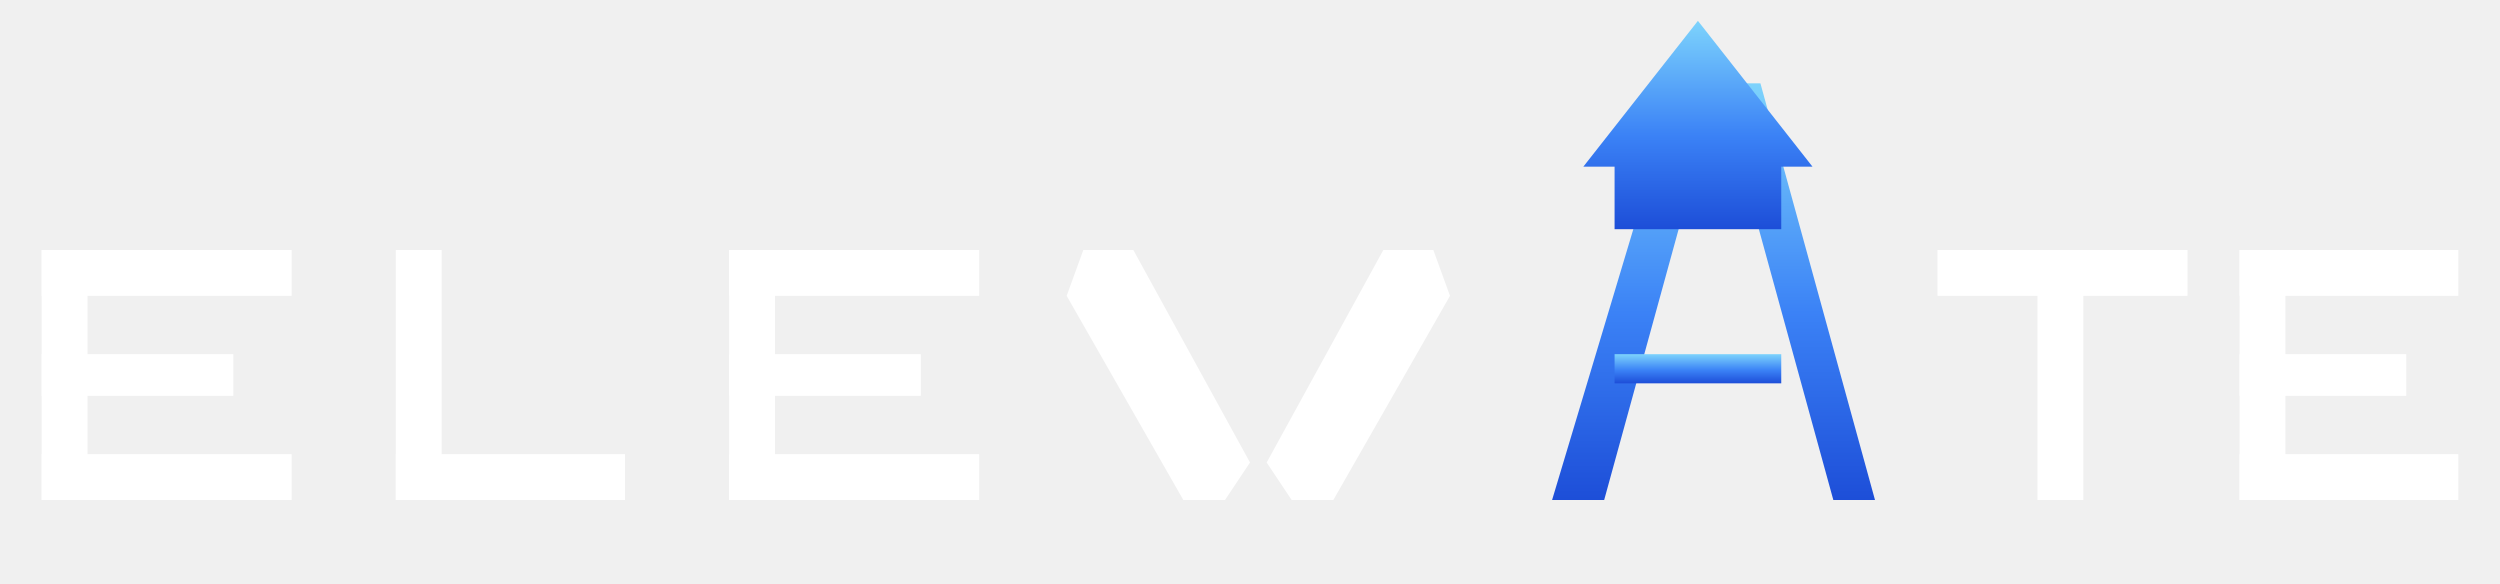
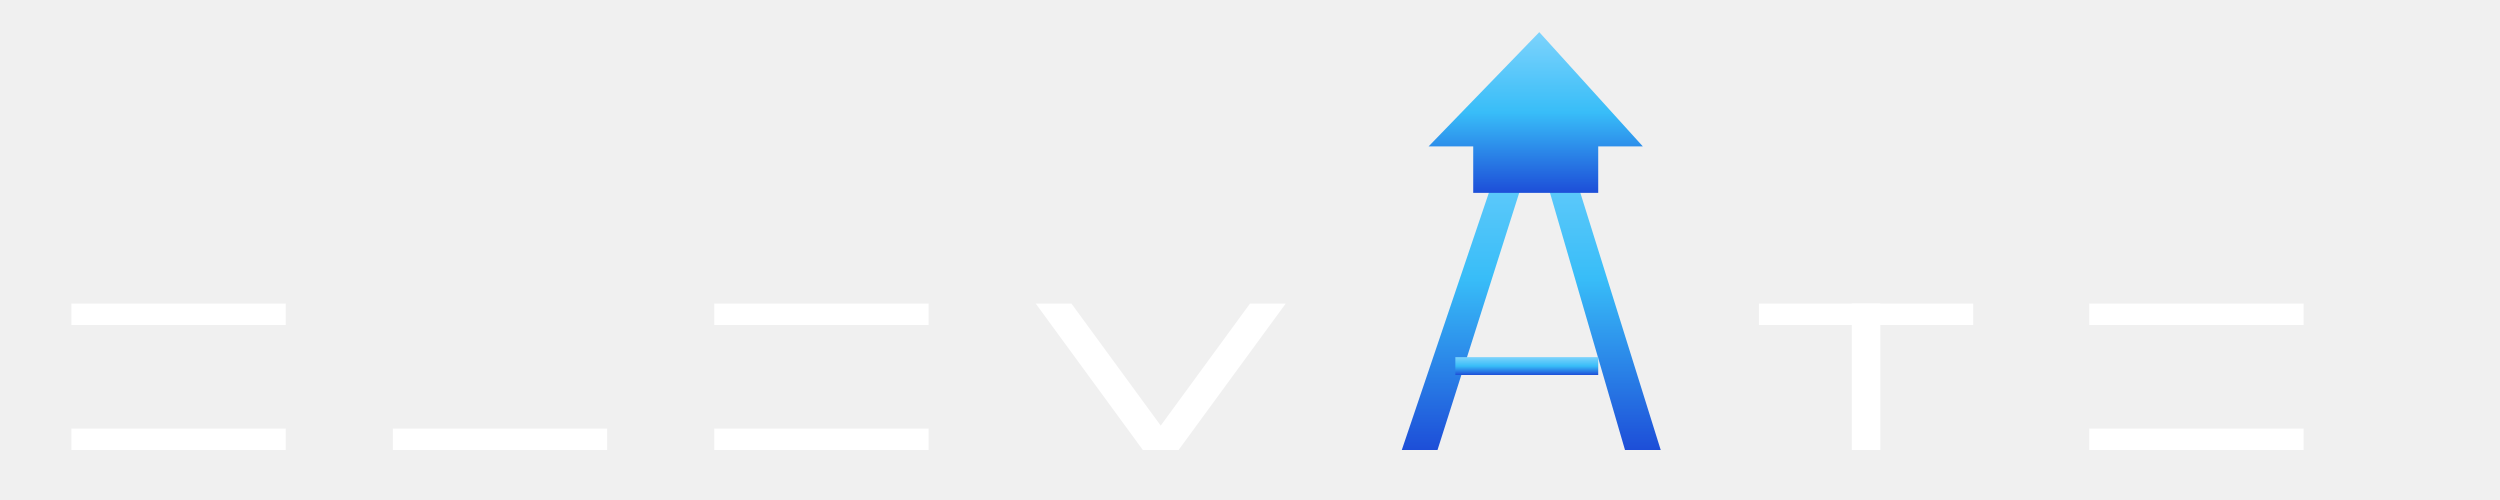
- <svg xmlns="http://www.w3.org/2000/svg" viewBox="0 0 1200 280" fill="none" aria-label="ELEVATE">
+ <svg xmlns="http://www.w3.org/2000/svg" viewBox="0 0 1400 280" fill="none" aria-label="ELEVATE">
  <defs>
    <linearGradient id="arrowGrad" x1="0" y1="0" x2="0" y2="1">
      <stop offset="0%" stop-color="#7DD3FC" />
-       <stop offset="55%" stop-color="#3B82F6" />
+       <stop offset="50%" stop-color="#38BDF8" />
      <stop offset="100%" stop-color="#1D4ED8" />
    </linearGradient>
  </defs>
  <g fill="#FFFFFF">
-     <rect x="20" y="120" width="120" height="22" />
-     <rect x="20" y="120" width="22" height="120" />
-     <rect x="20" y="218" width="120" height="22" />
-     <rect x="20" y="170" width="92" height="20" />
-     <rect x="190" y="120" width="22" height="120" />
-     <rect x="190" y="218" width="110" height="22" />
-     <rect x="350" y="120" width="120" height="22" />
-     <rect x="350" y="120" width="22" height="120" />
-     <rect x="350" y="218" width="120" height="22" />
-     <rect x="350" y="170" width="92" height="20" />
-     <polygon points="520,120 544,120 600,222 588,240 568,240 512,142" />
-     <polygon points="688,120 664,120 608,222 620,240 640,240 696,142" />
+     <rect x="40" y="170" width="120" height="12" />
+     <rect x="40" y="240" width="120" height="12" />
+     <rect x="220" y="240" width="120" height="12" />
+     <rect x="400" y="170" width="120" height="12" />
+     <rect x="400" y="240" width="120" height="12" />
+     <polygon points="580,170 600,170 660,252 640,252" />
+     <polygon points="720,170 700,170 640,252 660,252" />
  </g>
  <g fill="url(#arrowGrad)">
-     <polygon points="745,240 805,40 825,40 770,240" />
-     <polygon points="900,240 880,240 825,40 845,40" />
-     <rect x="775" y="170" width="80" height="14" />
-     <polygon points="815,10 870,80 855,80 855,110 775,110 775,80 760,80" />
+     <polygon points="785,252 850,60 866,60 805,252" />
+     <polygon points="930,252 910,252 854,60 870,60" />
+     <rect x="815" y="200" width="80" height="10" />
+     <polygon points="862,18 920,82 895,82 895,108 825,108 825,82 800,82" />
  </g>
  <g fill="#FFFFFF">
-     <rect x="930" y="120" width="120" height="22" />
-     <rect x="978" y="120" width="22" height="120" />
-     <rect x="1075" y="120" width="105" height="22" />
-     <rect x="1075" y="120" width="22" height="120" />
-     <rect x="1075" y="218" width="105" height="22" />
-     <rect x="1075" y="170" width="80" height="20" />
+     <rect x="985" y="170" width="120" height="12" />
+     <rect x="1037" y="170" width="16" height="82" />
+     <rect x="1170" y="170" width="120" height="12" />
+     <rect x="1170" y="240" width="120" height="12" />
  </g>
</svg>
